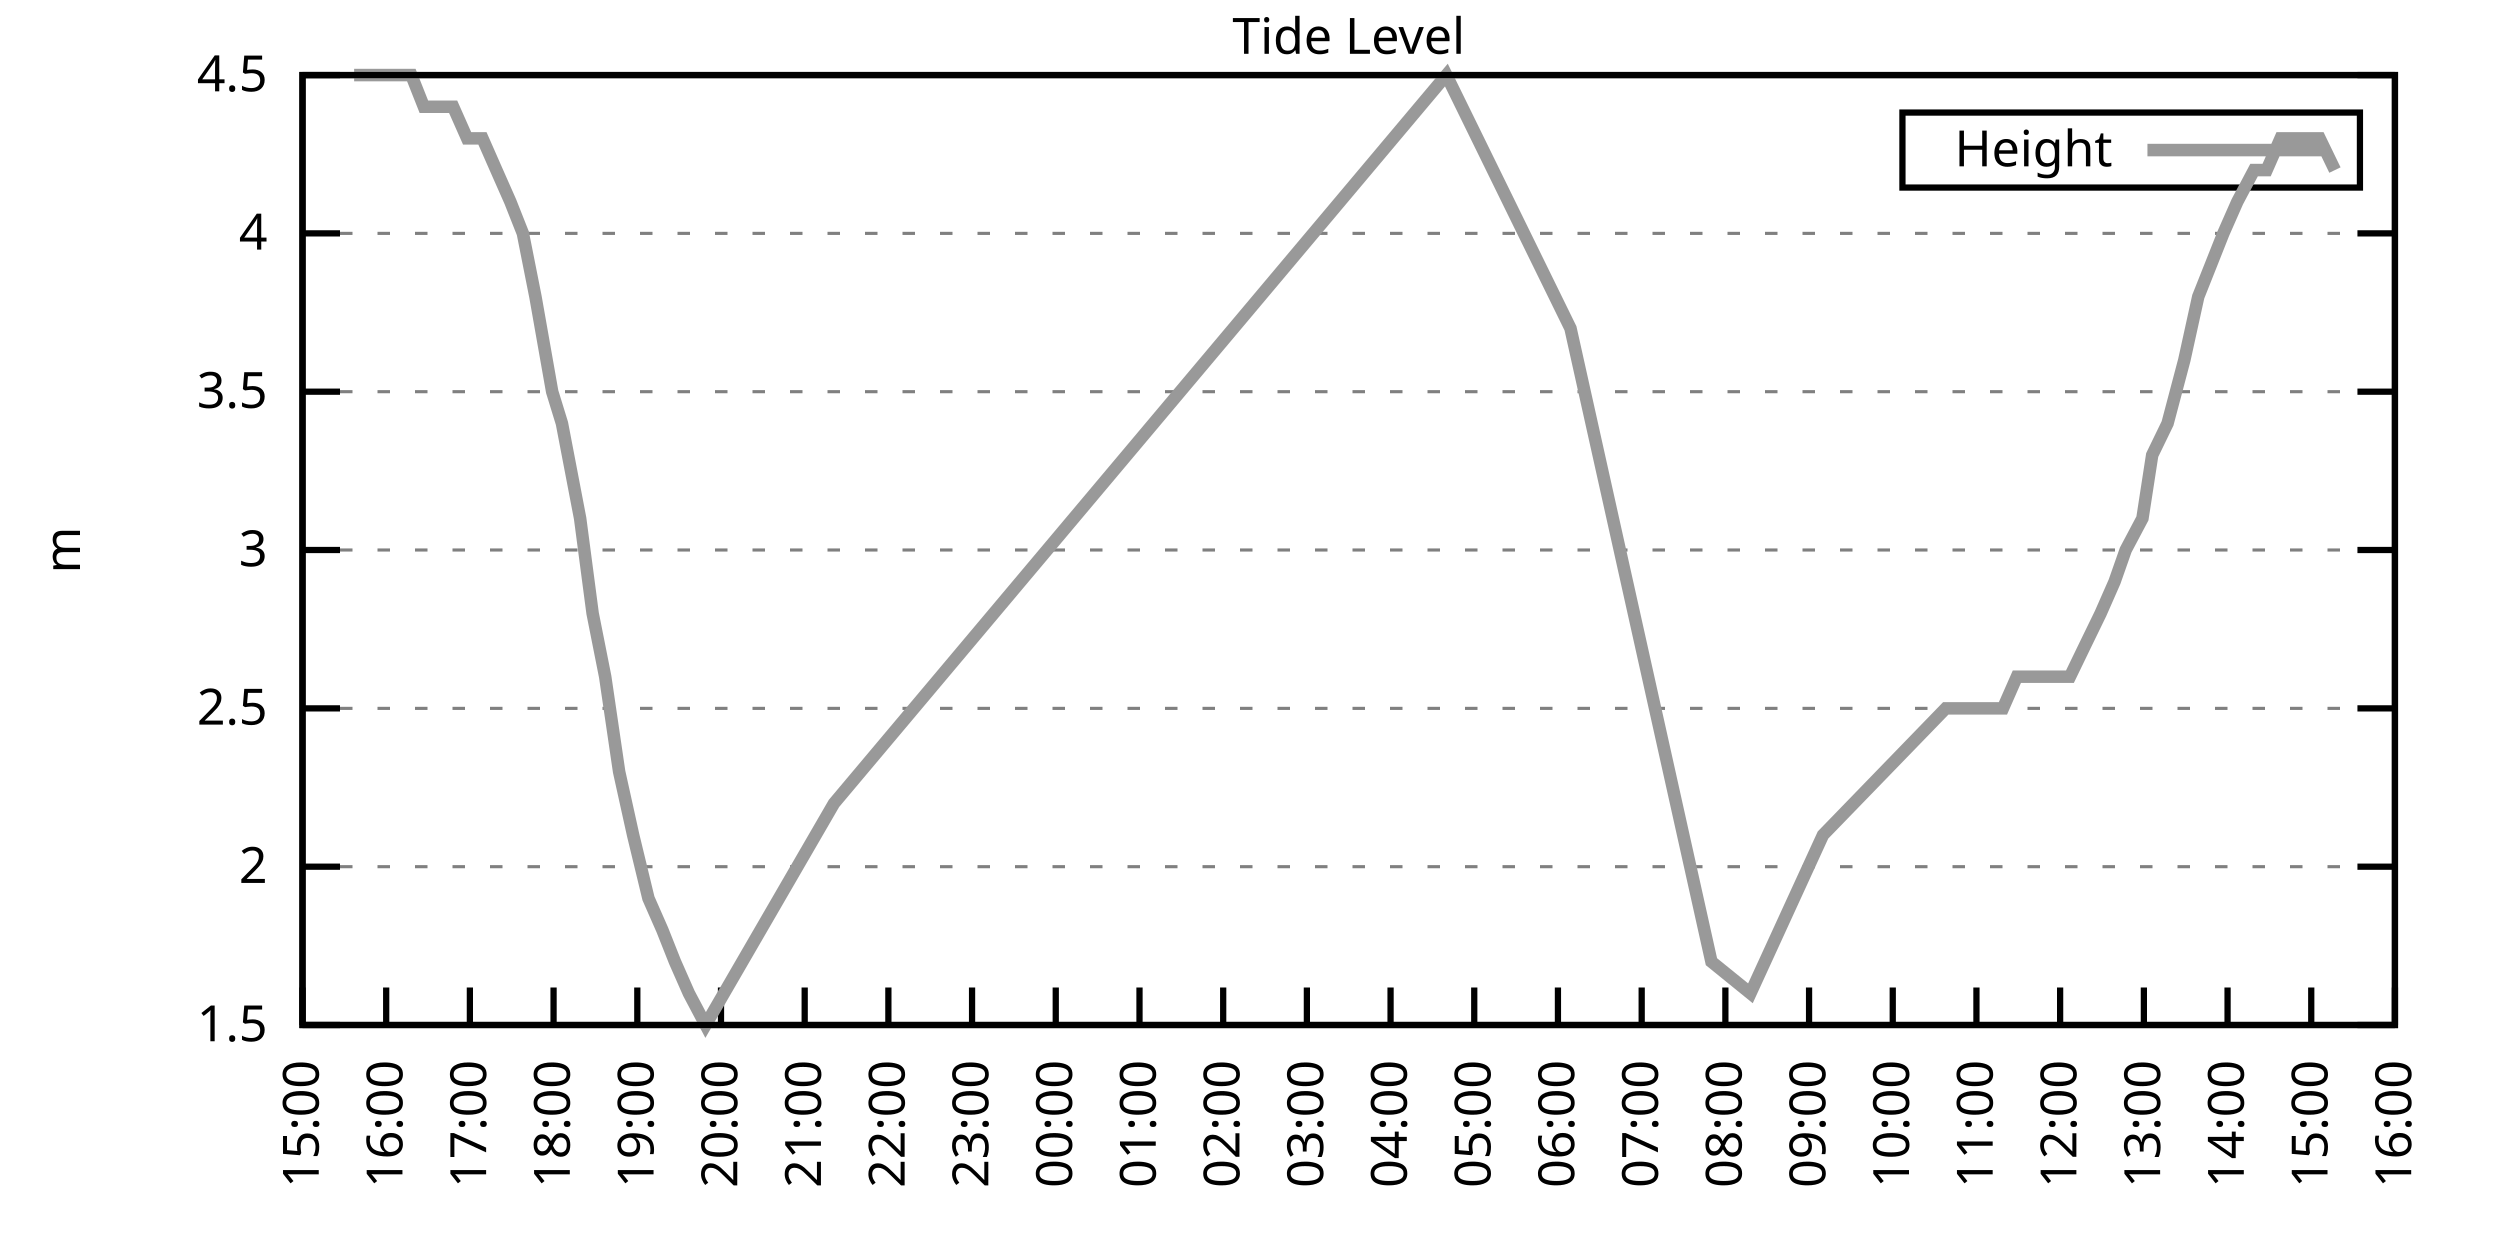
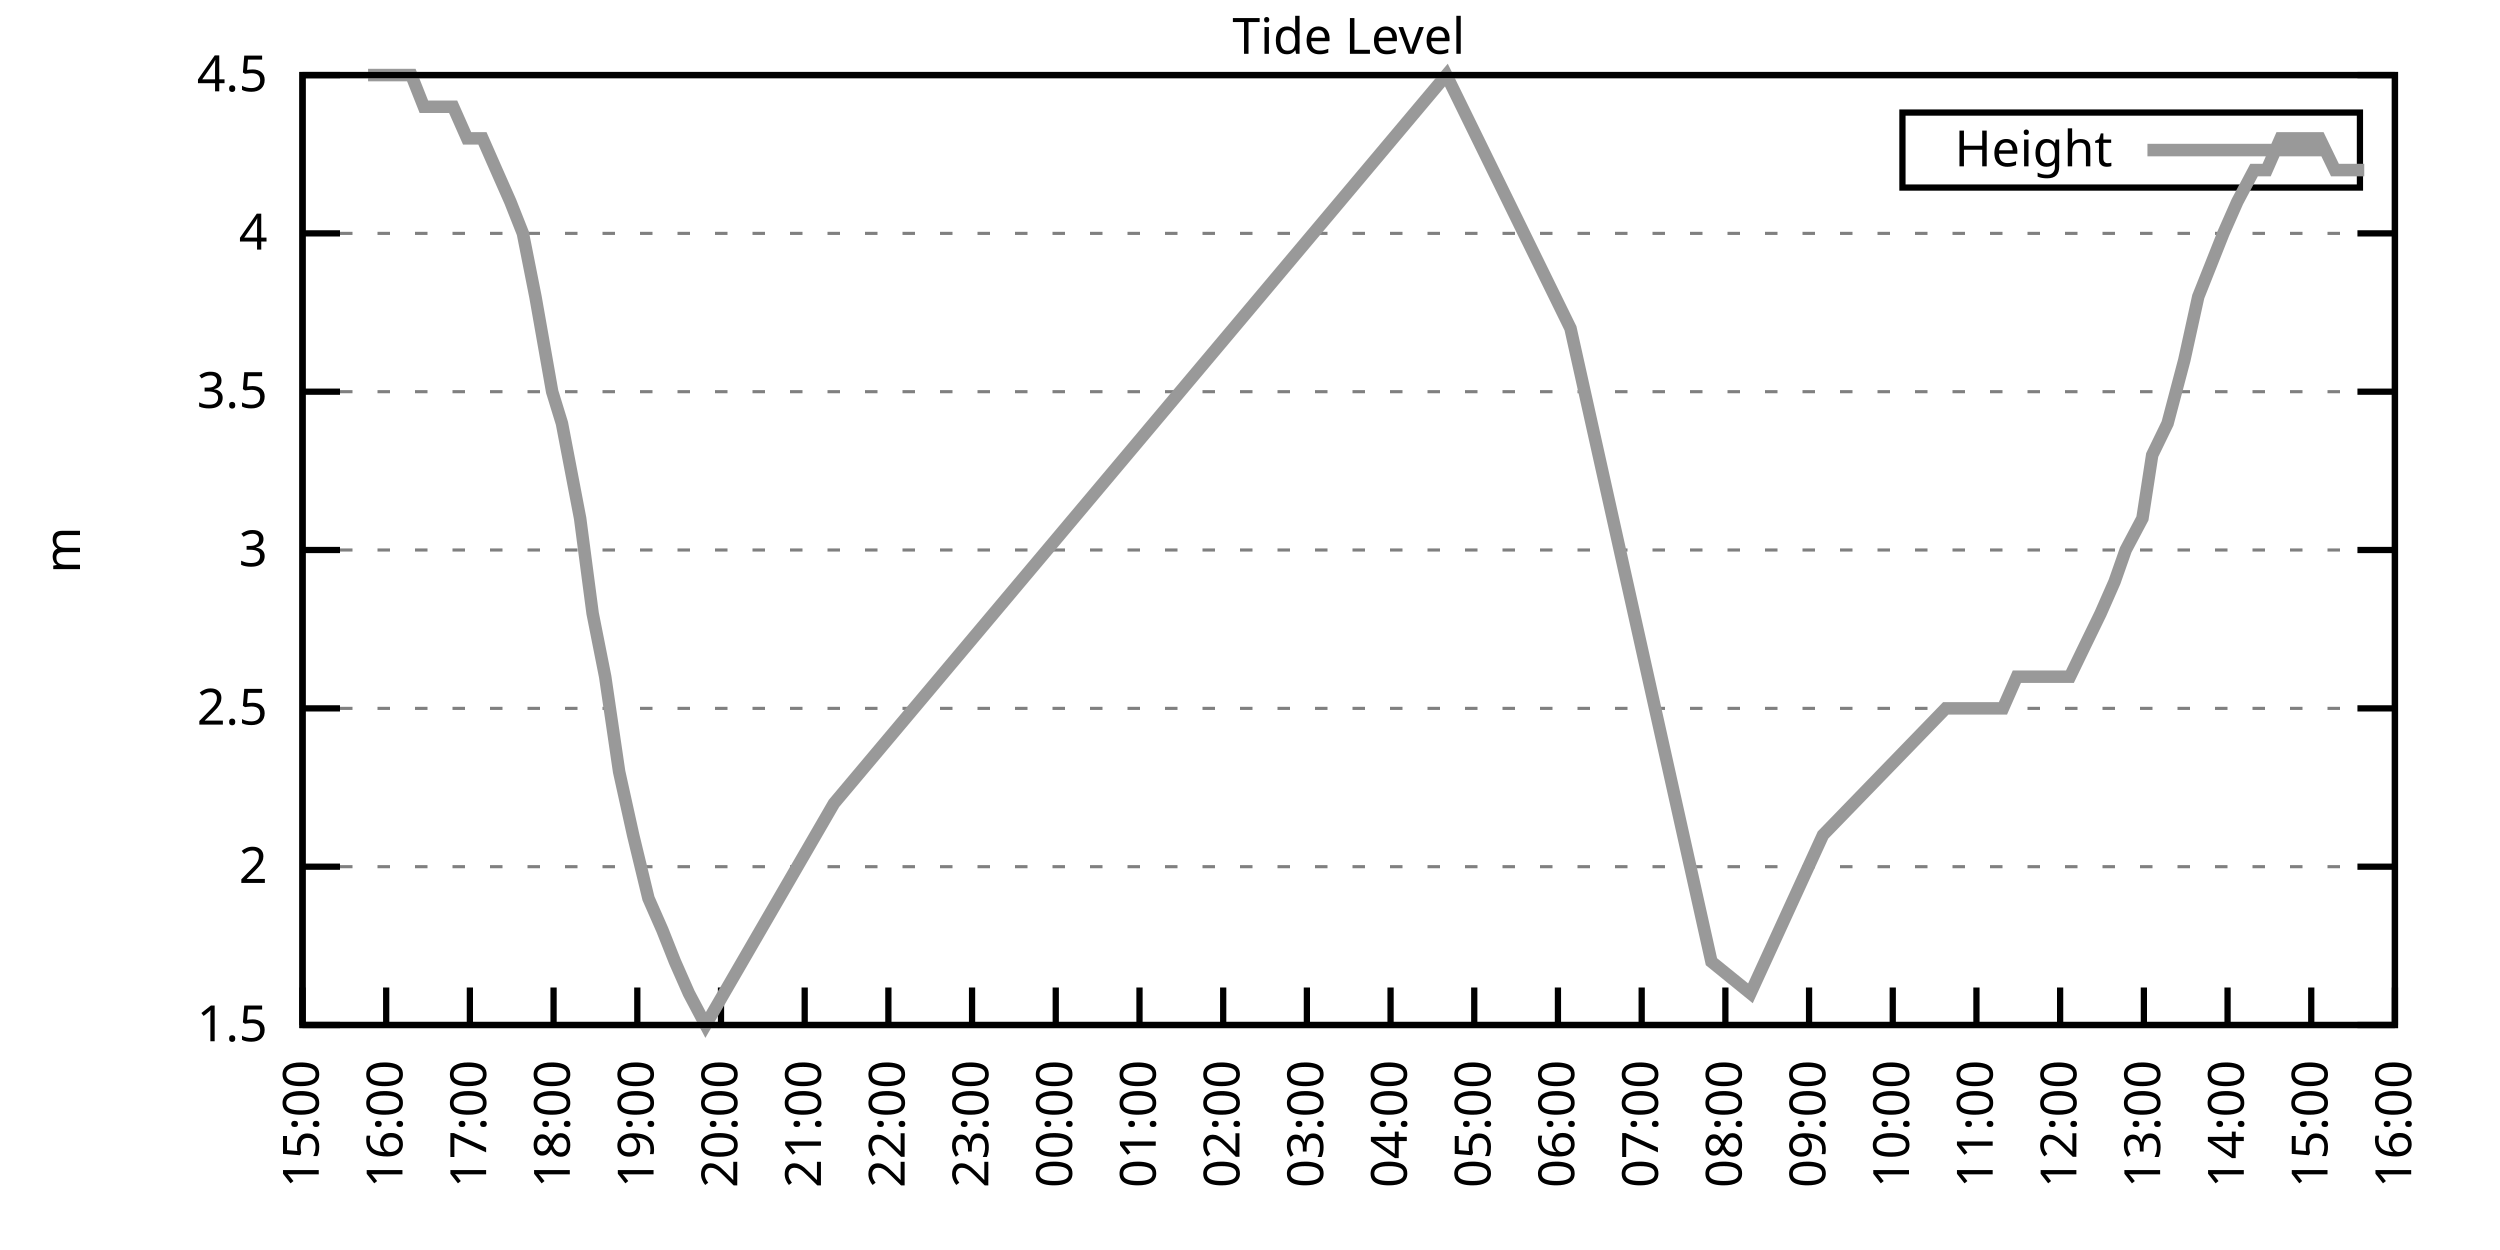
<svg xmlns="http://www.w3.org/2000/svg" xmlns:xlink="http://www.w3.org/1999/xlink" width="400" height="200" viewBox="0 0 400 200">
  <g id="gnuplot_canvas">
    <rect x="0" y="0" width="400" height="200" fill="none" />
    <defs>
      <circle id="gpDot" r="0.5" stroke-width="0.5" stroke="currentColor" />
      <path id="gpPt0" stroke-width="0.333" stroke="currentColor" d="M-1,0 h2 M0,-1 v2" />
      <path id="gpPt1" stroke-width="0.333" stroke="currentColor" d="M-1,-1 L1,1 M1,-1 L-1,1" />
      <path id="gpPt2" stroke-width="0.333" stroke="currentColor" d="M-1,0 L1,0 M0,-1 L0,1 M-1,-1 L1,1 M-1,1 L1,-1" />
      <rect id="gpPt3" stroke-width="0.333" stroke="currentColor" x="-1" y="-1" width="2" height="2" />
      <rect id="gpPt4" stroke-width="0.333" stroke="currentColor" fill="currentColor" x="-1" y="-1" width="2" height="2" />
      <circle id="gpPt5" stroke-width="0.333" stroke="currentColor" cx="0" cy="0" r="1" />
      <use xlink:href="#gpPt5" id="gpPt6" fill="currentColor" stroke="none" />
      <path id="gpPt7" stroke-width="0.333" stroke="currentColor" d="M0,-1.33 L-1.33,0.67 L1.33,0.67 z" />
      <use xlink:href="#gpPt7" id="gpPt8" fill="currentColor" stroke="none" />
      <use xlink:href="#gpPt7" id="gpPt9" stroke="currentColor" transform="rotate(180)" />
      <use xlink:href="#gpPt9" id="gpPt10" fill="currentColor" stroke="none" />
      <use xlink:href="#gpPt3" id="gpPt11" stroke="currentColor" transform="rotate(45)" />
      <use xlink:href="#gpPt11" id="gpPt12" fill="currentColor" stroke="none" />
      <path id="gpPt13" stroke-width="0.333" stroke="currentColor" d="M0,1.330 L1.265,0.411 L0.782,-1.067 L-0.782,-1.076 L-1.265,0.411 z" />
      <use xlink:href="#gpPt13" id="gpPt14" fill="currentColor" stroke="none" />
      <filter id="textbox" filterUnits="objectBoundingBox" x="0" y="0" height="1" width="1">
        <feFlood flood-color="white" flood-opacity="1" result="bgnd" />
        <feComposite in="SourceGraphic" in2="bgnd" operator="atop" />
      </filter>
      <filter id="greybox" filterUnits="objectBoundingBox" x="0" y="0" height="1" width="1">
        <feFlood flood-color="lightgrey" flood-opacity="1" result="grey" />
        <feComposite in="SourceGraphic" in2="grey" operator="atop" />
      </filter>
    </defs>
    <g fill="none" color="white" stroke="currentColor" stroke-width="1.00" stroke-linecap="butt" stroke-linejoin="miter">
</g>
    <g fill="none" color="black" stroke="currentColor" stroke-width="1.00" stroke-linecap="butt" stroke-linejoin="miter">
      <g stroke="none" shape-rendering="crispEdges">
        <polygon fill="rgb(255, 255, 255)" points="48.40,164.00 383.18,164.00 383.18,12.02 48.40,12.02 " />
      </g>
    </g>
    <g fill="none" color="black" stroke="currentColor" stroke-width="1.00" stroke-linecap="butt" stroke-linejoin="miter">
</g>
    <g fill="none" color="black" stroke="black" stroke-width="0.50" stroke-linecap="butt" stroke-linejoin="miter">
</g>
    <g fill="none" color="gray" stroke="currentColor" stroke-width="0.50" stroke-linecap="butt" stroke-linejoin="miter">
      <path stroke="gray" stroke-dasharray="2,4" class="gridline" d="M48.40,164.00 L383.19,164.00  " />
    </g>
    <g fill="none" color="gray" stroke="gray" stroke-width="1.00" stroke-linecap="butt" stroke-linejoin="miter">
</g>
    <g fill="none" color="black" stroke="currentColor" stroke-width="1.00" stroke-linecap="butt" stroke-linejoin="miter">
      <path stroke="black" d="M48.40,164.00 L54.40,164.00 M383.19,164.00 L377.19,164.00  " />
      <g transform="translate(42.80,166.60)" stroke="none" fill="black" font-family="Sans" font-size="8.00" text-anchor="end">
        <text>
          <tspan font-family="Sans"> 1.5</tspan>
        </text>
      </g>
    </g>
    <g fill="none" color="black" stroke="currentColor" stroke-width="1.00" stroke-linecap="butt" stroke-linejoin="miter">
</g>
    <g fill="none" color="black" stroke="black" stroke-width="0.50" stroke-linecap="butt" stroke-linejoin="miter">
</g>
    <g fill="none" color="gray" stroke="currentColor" stroke-width="0.50" stroke-linecap="butt" stroke-linejoin="miter">
      <path stroke="gray" stroke-dasharray="2,4" class="gridline" d="M48.40,138.67 L383.19,138.67  " />
    </g>
    <g fill="none" color="gray" stroke="gray" stroke-width="1.00" stroke-linecap="butt" stroke-linejoin="miter">
</g>
    <g fill="none" color="black" stroke="currentColor" stroke-width="1.00" stroke-linecap="butt" stroke-linejoin="miter">
      <path stroke="black" d="M48.40,138.67 L54.40,138.67 M383.19,138.67 L377.19,138.67  " />
      <g transform="translate(42.80,141.27)" stroke="none" fill="black" font-family="Sans" font-size="8.00" text-anchor="end">
        <text>
          <tspan font-family="Sans"> 2</tspan>
        </text>
      </g>
    </g>
    <g fill="none" color="black" stroke="currentColor" stroke-width="1.00" stroke-linecap="butt" stroke-linejoin="miter">
</g>
    <g fill="none" color="black" stroke="black" stroke-width="0.50" stroke-linecap="butt" stroke-linejoin="miter">
</g>
    <g fill="none" color="gray" stroke="currentColor" stroke-width="0.50" stroke-linecap="butt" stroke-linejoin="miter">
      <path stroke="gray" stroke-dasharray="2,4" class="gridline" d="M48.40,113.34 L383.19,113.34  " />
    </g>
    <g fill="none" color="gray" stroke="gray" stroke-width="1.00" stroke-linecap="butt" stroke-linejoin="miter">
</g>
    <g fill="none" color="black" stroke="currentColor" stroke-width="1.00" stroke-linecap="butt" stroke-linejoin="miter">
      <path stroke="black" d="M48.40,113.34 L54.40,113.34 M383.19,113.34 L377.19,113.34  " />
      <g transform="translate(42.80,115.94)" stroke="none" fill="black" font-family="Sans" font-size="8.00" text-anchor="end">
        <text>
          <tspan font-family="Sans"> 2.5</tspan>
        </text>
      </g>
    </g>
    <g fill="none" color="black" stroke="currentColor" stroke-width="1.00" stroke-linecap="butt" stroke-linejoin="miter">
</g>
    <g fill="none" color="black" stroke="black" stroke-width="0.50" stroke-linecap="butt" stroke-linejoin="miter">
</g>
    <g fill="none" color="gray" stroke="currentColor" stroke-width="0.50" stroke-linecap="butt" stroke-linejoin="miter">
      <path stroke="gray" stroke-dasharray="2,4" class="gridline" d="M48.40,88.00 L383.19,88.00  " />
    </g>
    <g fill="none" color="gray" stroke="gray" stroke-width="1.00" stroke-linecap="butt" stroke-linejoin="miter">
</g>
    <g fill="none" color="black" stroke="currentColor" stroke-width="1.00" stroke-linecap="butt" stroke-linejoin="miter">
      <path stroke="black" d="M48.40,88.00 L54.40,88.00 M383.19,88.00 L377.19,88.00  " />
      <g transform="translate(42.80,90.60)" stroke="none" fill="black" font-family="Sans" font-size="8.00" text-anchor="end">
        <text>
          <tspan font-family="Sans"> 3</tspan>
        </text>
      </g>
    </g>
    <g fill="none" color="black" stroke="currentColor" stroke-width="1.00" stroke-linecap="butt" stroke-linejoin="miter">
</g>
    <g fill="none" color="black" stroke="black" stroke-width="0.50" stroke-linecap="butt" stroke-linejoin="miter">
</g>
    <g fill="none" color="gray" stroke="currentColor" stroke-width="0.50" stroke-linecap="butt" stroke-linejoin="miter">
      <path stroke="gray" stroke-dasharray="2,4" class="gridline" d="M48.40,62.67 L383.19,62.67  " />
    </g>
    <g fill="none" color="gray" stroke="gray" stroke-width="1.00" stroke-linecap="butt" stroke-linejoin="miter">
</g>
    <g fill="none" color="black" stroke="currentColor" stroke-width="1.00" stroke-linecap="butt" stroke-linejoin="miter">
      <path stroke="black" d="M48.40,62.67 L54.40,62.67 M383.19,62.67 L377.19,62.67  " />
      <g transform="translate(42.80,65.27)" stroke="none" fill="black" font-family="Sans" font-size="8.00" text-anchor="end">
        <text>
          <tspan font-family="Sans"> 3.5</tspan>
        </text>
      </g>
    </g>
    <g fill="none" color="black" stroke="currentColor" stroke-width="1.00" stroke-linecap="butt" stroke-linejoin="miter">
</g>
    <g fill="none" color="black" stroke="black" stroke-width="0.50" stroke-linecap="butt" stroke-linejoin="miter">
</g>
    <g fill="none" color="gray" stroke="currentColor" stroke-width="0.50" stroke-linecap="butt" stroke-linejoin="miter">
      <path stroke="gray" stroke-dasharray="2,4" class="gridline" d="M48.40,37.34 L383.19,37.34  " />
    </g>
    <g fill="none" color="gray" stroke="gray" stroke-width="1.00" stroke-linecap="butt" stroke-linejoin="miter">
</g>
    <g fill="none" color="black" stroke="currentColor" stroke-width="1.00" stroke-linecap="butt" stroke-linejoin="miter">
      <path stroke="black" d="M48.40,37.34 L54.40,37.34 M383.19,37.34 L377.19,37.34  " />
      <g transform="translate(42.80,39.94)" stroke="none" fill="black" font-family="Sans" font-size="8.00" text-anchor="end">
        <text>
          <tspan font-family="Sans"> 4</tspan>
        </text>
      </g>
    </g>
    <g fill="none" color="black" stroke="currentColor" stroke-width="1.00" stroke-linecap="butt" stroke-linejoin="miter">
</g>
    <g fill="none" color="black" stroke="black" stroke-width="0.50" stroke-linecap="butt" stroke-linejoin="miter">
</g>
    <g fill="none" color="gray" stroke="currentColor" stroke-width="0.50" stroke-linecap="butt" stroke-linejoin="miter">
      <path stroke="gray" stroke-dasharray="2,4" class="gridline" d="M48.40,12.01 L383.19,12.01  " />
    </g>
    <g fill="none" color="gray" stroke="gray" stroke-width="1.00" stroke-linecap="butt" stroke-linejoin="miter">
</g>
    <g fill="none" color="black" stroke="currentColor" stroke-width="1.00" stroke-linecap="butt" stroke-linejoin="miter">
      <path stroke="black" d="M48.40,12.01 L54.40,12.01 M383.19,12.01 L377.19,12.01  " />
      <g transform="translate(42.80,14.61)" stroke="none" fill="black" font-family="Sans" font-size="8.00" text-anchor="end">
        <text>
          <tspan font-family="Sans"> 4.5</tspan>
        </text>
      </g>
    </g>
    <g fill="none" color="black" stroke="currentColor" stroke-width="1.00" stroke-linecap="butt" stroke-linejoin="miter">
      <path stroke="black" d="M48.40,164.00 L48.40,158.00  " />
      <g transform="translate(51.00,169.60) rotate(270.00)" stroke="none" fill="black" font-family="Sans" font-size="8.00" text-anchor="end">
        <text>
          <tspan font-family="Sans">15:00</tspan>
        </text>
      </g>
    </g>
    <g fill="none" color="black" stroke="currentColor" stroke-width="1.00" stroke-linecap="butt" stroke-linejoin="miter">
      <path stroke="black" d="M61.79,164.00 L61.79,158.00  " />
      <g transform="translate(64.39,169.60) rotate(270.00)" stroke="none" fill="black" font-family="Sans" font-size="8.00" text-anchor="end">
        <text>
          <tspan font-family="Sans">16:00</tspan>
        </text>
      </g>
    </g>
    <g fill="none" color="black" stroke="currentColor" stroke-width="1.00" stroke-linecap="butt" stroke-linejoin="miter">
      <path stroke="black" d="M75.18,164.00 L75.18,158.00  " />
      <g transform="translate(77.78,169.60) rotate(270.00)" stroke="none" fill="black" font-family="Sans" font-size="8.00" text-anchor="end">
        <text>
          <tspan font-family="Sans">17:00</tspan>
        </text>
      </g>
    </g>
    <g fill="none" color="black" stroke="currentColor" stroke-width="1.00" stroke-linecap="butt" stroke-linejoin="miter">
      <path stroke="black" d="M88.57,164.00 L88.57,158.00  " />
      <g transform="translate(91.17,169.60) rotate(270.00)" stroke="none" fill="black" font-family="Sans" font-size="8.00" text-anchor="end">
        <text>
          <tspan font-family="Sans">18:00</tspan>
        </text>
      </g>
    </g>
    <g fill="none" color="black" stroke="currentColor" stroke-width="1.00" stroke-linecap="butt" stroke-linejoin="miter">
      <path stroke="black" d="M101.97,164.00 L101.97,158.00  " />
      <g transform="translate(104.57,169.60) rotate(270.00)" stroke="none" fill="black" font-family="Sans" font-size="8.00" text-anchor="end">
        <text>
          <tspan font-family="Sans">19:00</tspan>
        </text>
      </g>
    </g>
    <g fill="none" color="black" stroke="currentColor" stroke-width="1.00" stroke-linecap="butt" stroke-linejoin="miter">
      <path stroke="black" d="M115.36,164.00 L115.36,158.00  " />
      <g transform="translate(117.96,169.60) rotate(270.00)" stroke="none" fill="black" font-family="Sans" font-size="8.00" text-anchor="end">
        <text>
          <tspan font-family="Sans">20:00</tspan>
        </text>
      </g>
    </g>
    <g fill="none" color="black" stroke="currentColor" stroke-width="1.00" stroke-linecap="butt" stroke-linejoin="miter">
      <path stroke="black" d="M128.75,164.00 L128.75,158.00  " />
      <g transform="translate(131.35,169.60) rotate(270.00)" stroke="none" fill="black" font-family="Sans" font-size="8.00" text-anchor="end">
        <text>
          <tspan font-family="Sans">21:00</tspan>
        </text>
      </g>
    </g>
    <g fill="none" color="black" stroke="currentColor" stroke-width="1.00" stroke-linecap="butt" stroke-linejoin="miter">
      <path stroke="black" d="M142.14,164.00 L142.14,158.00  " />
      <g transform="translate(144.74,169.60) rotate(270.00)" stroke="none" fill="black" font-family="Sans" font-size="8.00" text-anchor="end">
        <text>
          <tspan font-family="Sans">22:00</tspan>
        </text>
      </g>
    </g>
    <g fill="none" color="black" stroke="currentColor" stroke-width="1.00" stroke-linecap="butt" stroke-linejoin="miter">
      <path stroke="black" d="M155.53,164.00 L155.53,158.00  " />
      <g transform="translate(158.13,169.60) rotate(270.00)" stroke="none" fill="black" font-family="Sans" font-size="8.00" text-anchor="end">
        <text>
          <tspan font-family="Sans">23:00</tspan>
        </text>
      </g>
    </g>
    <g fill="none" color="black" stroke="currentColor" stroke-width="1.00" stroke-linecap="butt" stroke-linejoin="miter">
      <path stroke="black" d="M168.92,164.00 L168.92,158.00  " />
      <g transform="translate(171.52,169.60) rotate(270.00)" stroke="none" fill="black" font-family="Sans" font-size="8.00" text-anchor="end">
        <text>
          <tspan font-family="Sans">00:00</tspan>
        </text>
      </g>
    </g>
    <g fill="none" color="black" stroke="currentColor" stroke-width="1.00" stroke-linecap="butt" stroke-linejoin="miter">
      <path stroke="black" d="M182.32,164.00 L182.32,158.00  " />
      <g transform="translate(184.92,169.60) rotate(270.00)" stroke="none" fill="black" font-family="Sans" font-size="8.00" text-anchor="end">
        <text>
          <tspan font-family="Sans">01:00</tspan>
        </text>
      </g>
    </g>
    <g fill="none" color="black" stroke="currentColor" stroke-width="1.00" stroke-linecap="butt" stroke-linejoin="miter">
      <path stroke="black" d="M195.71,164.00 L195.71,158.00  " />
      <g transform="translate(198.31,169.60) rotate(270.00)" stroke="none" fill="black" font-family="Sans" font-size="8.00" text-anchor="end">
        <text>
          <tspan font-family="Sans">02:00</tspan>
        </text>
      </g>
    </g>
    <g fill="none" color="black" stroke="currentColor" stroke-width="1.00" stroke-linecap="butt" stroke-linejoin="miter">
      <path stroke="black" d="M209.10,164.00 L209.10,158.00  " />
      <g transform="translate(211.70,169.60) rotate(270.00)" stroke="none" fill="black" font-family="Sans" font-size="8.00" text-anchor="end">
        <text>
          <tspan font-family="Sans">03:00</tspan>
        </text>
      </g>
    </g>
    <g fill="none" color="black" stroke="currentColor" stroke-width="1.00" stroke-linecap="butt" stroke-linejoin="miter">
      <path stroke="black" d="M222.49,164.00 L222.49,158.00  " />
      <g transform="translate(225.09,169.60) rotate(270.00)" stroke="none" fill="black" font-family="Sans" font-size="8.00" text-anchor="end">
        <text>
          <tspan font-family="Sans">04:00</tspan>
        </text>
      </g>
    </g>
    <g fill="none" color="black" stroke="currentColor" stroke-width="1.00" stroke-linecap="butt" stroke-linejoin="miter">
      <path stroke="black" d="M235.88,164.00 L235.88,158.00  " />
      <g transform="translate(238.48,169.60) rotate(270.00)" stroke="none" fill="black" font-family="Sans" font-size="8.00" text-anchor="end">
        <text>
          <tspan font-family="Sans">05:00</tspan>
        </text>
      </g>
    </g>
    <g fill="none" color="black" stroke="currentColor" stroke-width="1.00" stroke-linecap="butt" stroke-linejoin="miter">
      <path stroke="black" d="M249.27,164.00 L249.27,158.00  " />
      <g transform="translate(251.87,169.60) rotate(270.00)" stroke="none" fill="black" font-family="Sans" font-size="8.00" text-anchor="end">
        <text>
          <tspan font-family="Sans">06:00</tspan>
        </text>
      </g>
    </g>
    <g fill="none" color="black" stroke="currentColor" stroke-width="1.00" stroke-linecap="butt" stroke-linejoin="miter">
      <path stroke="black" d="M262.67,164.00 L262.67,158.00  " />
      <g transform="translate(265.27,169.60) rotate(270.00)" stroke="none" fill="black" font-family="Sans" font-size="8.00" text-anchor="end">
        <text>
          <tspan font-family="Sans">07:00</tspan>
        </text>
      </g>
    </g>
    <g fill="none" color="black" stroke="currentColor" stroke-width="1.00" stroke-linecap="butt" stroke-linejoin="miter">
      <path stroke="black" d="M276.06,164.00 L276.06,158.00  " />
      <g transform="translate(278.66,169.60) rotate(270.00)" stroke="none" fill="black" font-family="Sans" font-size="8.00" text-anchor="end">
        <text>
          <tspan font-family="Sans">08:00</tspan>
        </text>
      </g>
    </g>
    <g fill="none" color="black" stroke="currentColor" stroke-width="1.00" stroke-linecap="butt" stroke-linejoin="miter">
      <path stroke="black" d="M289.45,164.00 L289.45,158.00  " />
      <g transform="translate(292.05,169.60) rotate(270.00)" stroke="none" fill="black" font-family="Sans" font-size="8.00" text-anchor="end">
        <text>
          <tspan font-family="Sans">09:00</tspan>
        </text>
      </g>
    </g>
    <g fill="none" color="black" stroke="currentColor" stroke-width="1.00" stroke-linecap="butt" stroke-linejoin="miter">
      <path stroke="black" d="M302.84,164.00 L302.84,158.00  " />
      <g transform="translate(305.44,169.60) rotate(270.00)" stroke="none" fill="black" font-family="Sans" font-size="8.00" text-anchor="end">
        <text>
          <tspan font-family="Sans">10:00</tspan>
        </text>
      </g>
    </g>
    <g fill="none" color="black" stroke="currentColor" stroke-width="1.00" stroke-linecap="butt" stroke-linejoin="miter">
      <path stroke="black" d="M316.23,164.00 L316.23,158.00  " />
      <g transform="translate(318.83,169.60) rotate(270.00)" stroke="none" fill="black" font-family="Sans" font-size="8.00" text-anchor="end">
        <text>
          <tspan font-family="Sans">11:00</tspan>
        </text>
      </g>
    </g>
    <g fill="none" color="black" stroke="currentColor" stroke-width="1.00" stroke-linecap="butt" stroke-linejoin="miter">
      <path stroke="black" d="M329.62,164.00 L329.62,158.00  " />
      <g transform="translate(332.22,169.60) rotate(270.00)" stroke="none" fill="black" font-family="Sans" font-size="8.00" text-anchor="end">
        <text>
          <tspan font-family="Sans">12:00</tspan>
        </text>
      </g>
    </g>
    <g fill="none" color="black" stroke="currentColor" stroke-width="1.00" stroke-linecap="butt" stroke-linejoin="miter">
      <path stroke="black" d="M343.02,164.00 L343.02,158.00  " />
      <g transform="translate(345.62,169.60) rotate(270.00)" stroke="none" fill="black" font-family="Sans" font-size="8.00" text-anchor="end">
        <text>
          <tspan font-family="Sans">13:00</tspan>
        </text>
      </g>
    </g>
    <g fill="none" color="black" stroke="currentColor" stroke-width="1.00" stroke-linecap="butt" stroke-linejoin="miter">
      <path stroke="black" d="M356.41,164.00 L356.41,158.00  " />
      <g transform="translate(359.01,169.60) rotate(270.00)" stroke="none" fill="black" font-family="Sans" font-size="8.00" text-anchor="end">
        <text>
          <tspan font-family="Sans">14:00</tspan>
        </text>
      </g>
    </g>
    <g fill="none" color="black" stroke="currentColor" stroke-width="1.00" stroke-linecap="butt" stroke-linejoin="miter">
      <path stroke="black" d="M369.80,164.00 L369.80,158.00  " />
      <g transform="translate(372.40,169.60) rotate(270.00)" stroke="none" fill="black" font-family="Sans" font-size="8.00" text-anchor="end">
        <text>
          <tspan font-family="Sans">15:00</tspan>
        </text>
      </g>
    </g>
    <g fill="none" color="black" stroke="currentColor" stroke-width="1.00" stroke-linecap="butt" stroke-linejoin="miter">
      <path stroke="black" d="M383.19,164.00 L383.19,158.00  " />
      <g transform="translate(385.79,169.60) rotate(270.00)" stroke="none" fill="black" font-family="Sans" font-size="8.00" text-anchor="end">
        <text>
          <tspan font-family="Sans">16:00</tspan>
        </text>
      </g>
    </g>
    <g fill="none" color="black" stroke="currentColor" stroke-width="1.00" stroke-linecap="butt" stroke-linejoin="miter">
</g>
    <g fill="none" color="black" stroke="currentColor" stroke-width="1.00" stroke-linecap="butt" stroke-linejoin="miter">
      <path stroke="black" d="M48.40,12.01 L48.40,164.00 L383.19,164.00 L383.19,12.01 L48.40,12.01 Z  " />
    </g>
    <g fill="none" color="black" stroke="currentColor" stroke-width="1.00" stroke-linecap="butt" stroke-linejoin="miter">
</g>
    <g fill="none" color="black" stroke="currentColor" stroke-width="1.00" stroke-linecap="butt" stroke-linejoin="miter">
      <path stroke="black" d="M304.39,30.01 L304.39,18.01 L377.59,18.01 L377.59,30.01 L304.39,30.01 Z  " />
    </g>
    <g id="Tide_level_plot_1">
      <g fill="none" color="white" stroke="black" stroke-width="2.00" stroke-linecap="butt" stroke-linejoin="miter">
</g>
      <g fill="none" color="black" stroke="currentColor" stroke-width="2.00" stroke-linecap="butt" stroke-linejoin="miter">
        <g transform="translate(337.99,26.61)" stroke="none" fill="black" font-family="Sans" font-size="8.00" text-anchor="end">
          <text>
            <tspan font-family="Sans">Height</tspan>
          </text>
        </g>
      </g>
      <g fill="none" color="black" stroke="currentColor" stroke-width="2.00" stroke-linecap="butt" stroke-linejoin="miter">
-         <path stroke="rgb(153, 153, 153)" d="M343.59,24.01 L371.99,24.01 M56.66,12.01 L58.89,12.01 L61.57,12.01 L62.91,12.01 L65.81,12.01 L67.82,17.08   L70.50,17.08 L72.50,17.08 L74.74,22.14 L77.19,22.14 L79.42,27.21 L81.66,32.28 L83.66,37.34 L85.67,47.47   L88.35,62.67 L89.91,67.74 L92.82,82.94 L94.82,98.14 L96.83,108.27 L99.06,123.47 L101.30,133.60 L103.75,143.73   L105.98,148.80 L107.99,153.87 L110.22,158.93 L112.90,164.00 L133.44,128.54 L231.42,12.01 L251.28,52.54 L273.83,153.87   L280.07,158.93 L291.68,133.60 L311.32,113.34 L313.78,113.34 L316.01,113.34 L317.79,113.34 L320.47,113.34 L322.70,108.27   L324.71,108.27 L326.95,108.27 L329.18,108.27 L331.19,108.27 L333.64,103.20 L336.10,98.14 L338.33,93.07 L340.11,88.00   L342.79,82.94 L344.35,72.81 L346.81,67.74 L349.49,57.61 L351.72,47.47 L353.73,42.41 L355.74,37.34 L357.97,32.28   L360.65,27.21 L362.66,27.21 L364.89,22.14 L367.12,22.14 L369.58,22.14 L371.14,22.14 L373.59,27.21  " />
+         <path stroke="rgb(153, 153, 153)" d="M343.59,24.01 L371.99,24.01 M58.89,12.01 L61.57,12.01 L62.91,12.01 L65.81,12.01 L67.82,17.08 L70.50,17.08   L72.50,17.08 L74.74,22.14 L77.19,22.14 L79.42,27.21 L81.66,32.28 L83.66,37.34 L85.67,47.47 L88.35,62.67   L89.91,67.74 L92.82,82.94 L94.82,98.14 L96.83,108.27 L99.06,123.47 L101.30,133.60 L103.75,143.73 L105.98,148.80   L107.99,153.87 L110.22,158.93 L112.90,164.00 L133.44,128.54 L231.42,12.01 L251.28,52.54 L273.83,153.87 L280.07,158.93   L291.68,133.60 L311.32,113.34 L313.78,113.34 L316.01,113.34 L317.79,113.34 L320.47,113.34 L322.70,108.27 L324.71,108.27   L326.95,108.27 L329.18,108.27 L331.19,108.27 L333.64,103.20 L336.10,98.14 L338.33,93.07 L340.11,88.00 L342.79,82.94   L344.35,72.81 L346.81,67.74 L349.49,57.61 L351.72,47.47 L353.73,42.41 L355.74,37.34 L357.97,32.28 L360.65,27.21   L362.66,27.21 L364.89,22.14 L367.12,22.14 L369.58,22.14 L371.14,22.14 L373.59,27.21 L376.27,27.21 L378.28,27.21    " />
      </g>
    </g>
    <g fill="none" color="black" stroke="currentColor" stroke-width="2.00" stroke-linecap="butt" stroke-linejoin="miter">
</g>
    <g fill="none" color="black" stroke="black" stroke-width="1.00" stroke-linecap="butt" stroke-linejoin="miter">
</g>
    <g fill="none" color="black" stroke="currentColor" stroke-width="1.00" stroke-linecap="butt" stroke-linejoin="miter">
      <path stroke="black" d="M48.40,12.01 L48.40,164.00 L383.19,164.00 L383.19,12.01 L48.40,12.01 Z  " />
      <g transform="translate(12.80,88.01) rotate(270.00)" stroke="none" fill="black" font-family="Sans" font-size="8.00" text-anchor="middle">
        <text>
          <tspan font-family="Sans">m</tspan>
        </text>
      </g>
    </g>
    <g fill="none" color="black" stroke="currentColor" stroke-width="1.00" stroke-linecap="butt" stroke-linejoin="miter">
</g>
    <g fill="none" color="black" stroke="currentColor" stroke-width="1.00" stroke-linecap="butt" stroke-linejoin="miter">
      <g transform="translate(215.79,8.61)" stroke="none" fill="black" font-family="Sans" font-size="8.00" text-anchor="middle">
        <text>
          <tspan font-family="Sans">Tide Level</tspan>
        </text>
      </g>
    </g>
    <g fill="none" color="black" stroke="currentColor" stroke-width="1.00" stroke-linecap="butt" stroke-linejoin="miter">
</g>
  </g>
</svg>
